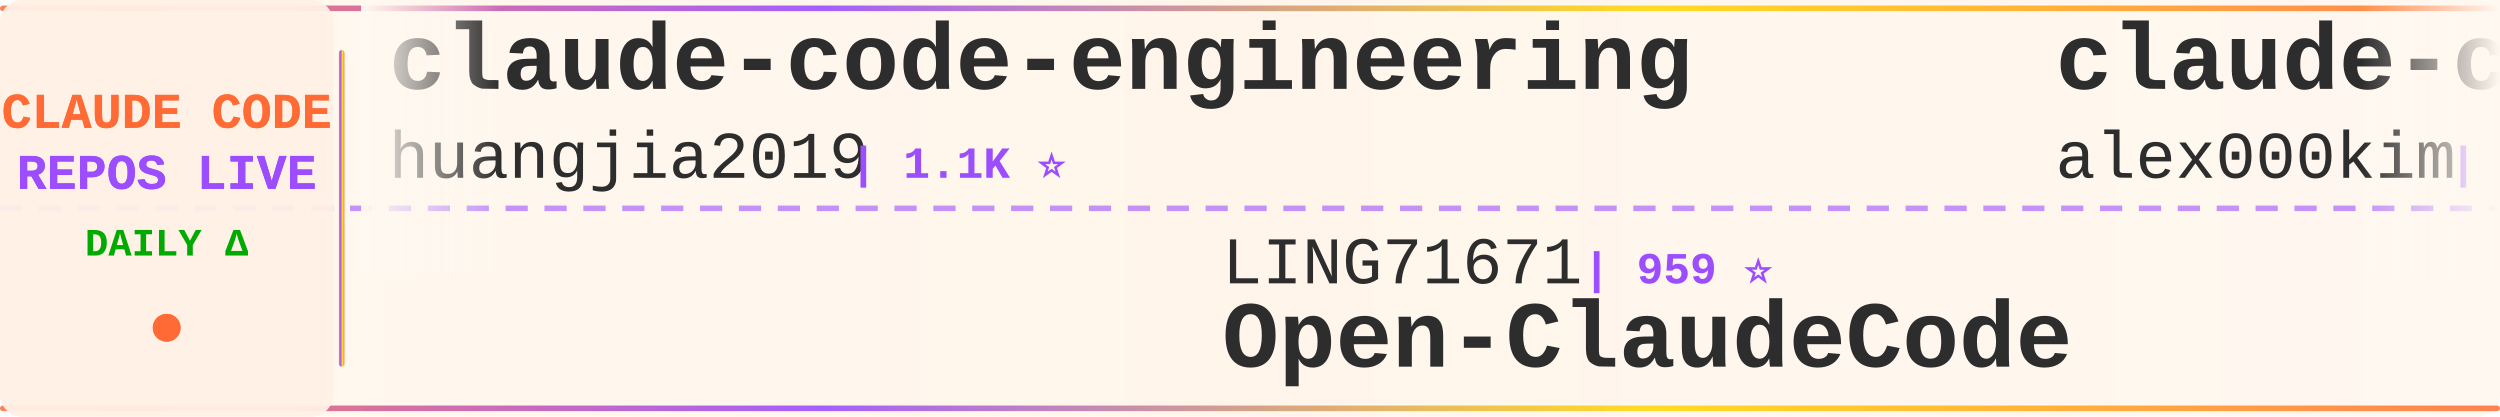
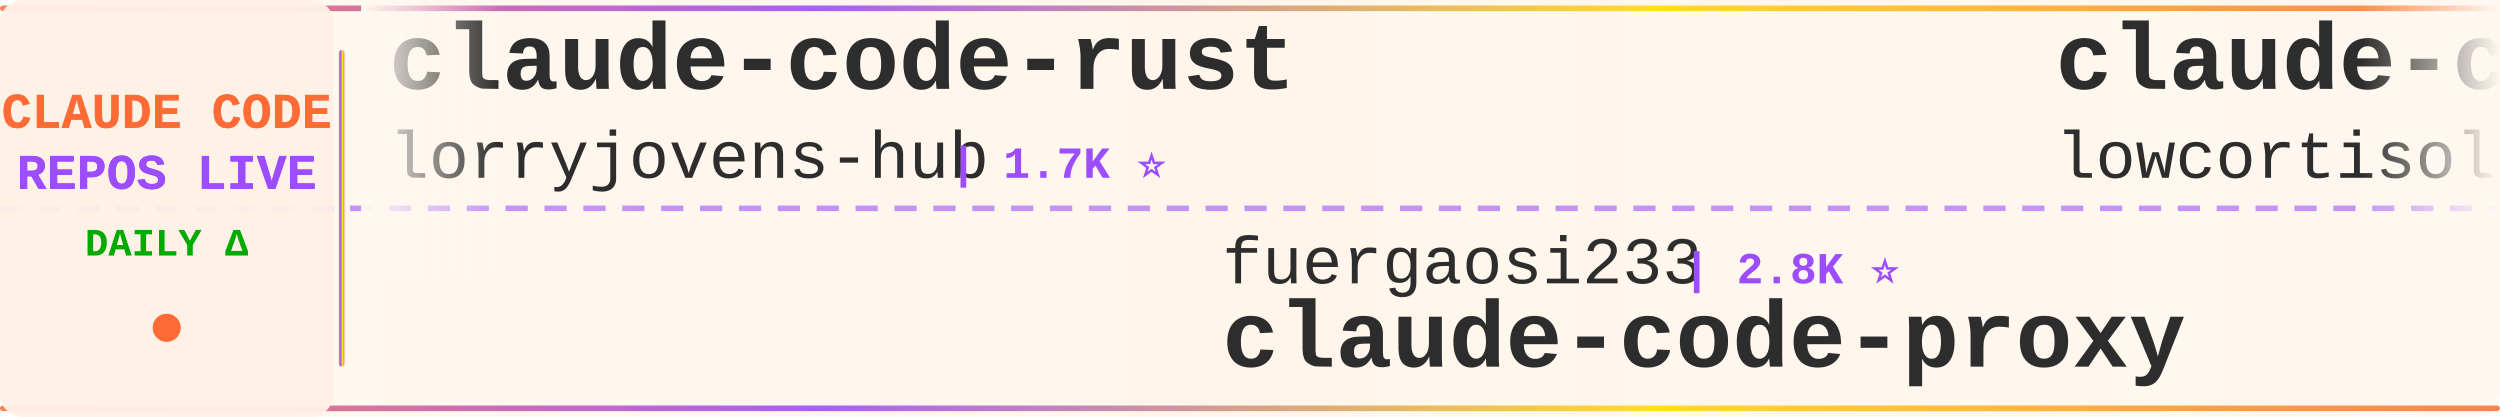
<svg xmlns="http://www.w3.org/2000/svg" width="900" height="150">
  <defs>
    <linearGradient id="tickerBg" x1="0%" y1="0%" x2="100%" y2="0%">
      <stop offset="0%" style="stop-color:#fff8f0;stop-opacity:0.98" />
      <stop offset="50%" style="stop-color:#fff5eb;stop-opacity:1" />
      <stop offset="100%" style="stop-color:#fff8f0;stop-opacity:0.98" />
    </linearGradient>
    <linearGradient id="borderGrad" x1="0%" y1="0%" x2="100%" y2="0%">
      <stop offset="0%" style="stop-color:#FF6B35;stop-opacity:0.85">
        <animate attributeName="stop-opacity" values="0.85;1;0.85" dur="2s" repeatCount="indefinite" />
      </stop>
      <stop offset="33%" style="stop-color:#9C4EFF;stop-opacity:0.9">
        <animate attributeName="stop-opacity" values="0.9;1;0.9" dur="2.2s" repeatCount="indefinite" />
      </stop>
      <stop offset="66%" style="stop-color:#FFD700;stop-opacity:0.85">
        <animate attributeName="stop-opacity" values="0.85;1;0.85" dur="1.8s" repeatCount="indefinite" />
      </stop>
      <stop offset="100%" style="stop-color:#FF6B35;stop-opacity:0.85">
        <animate attributeName="stop-opacity" values="0.85;1;0.85" dur="2s" repeatCount="indefinite" />
      </stop>
    </linearGradient>
    <filter id="textGlow">
      <feGaussianBlur stdDeviation="0.15" result="coloredBlur" />
      <feMerge>
        <feMergeNode in="coloredBlur" />
        <feMergeNode in="SourceGraphic" />
      </feMerge>
    </filter>
    <filter id="metricGlow">
      <feGaussianBlur stdDeviation="0.2" result="coloredBlur" />
      <feMerge>
        <feMergeNode in="coloredBlur" />
        <feMergeNode in="SourceGraphic" />
      </feMerge>
    </filter>
    <linearGradient id="leftFade" x1="0%" y1="0%" x2="100%" y2="0%">
      <stop offset="0%" style="stop-color:#fff8f0;stop-opacity:1" />
      <stop offset="100%" style="stop-color:#fff8f0;stop-opacity:0" />
    </linearGradient>
    <linearGradient id="rightFade" x1="0%" y1="0%" x2="100%" y2="0%">
      <stop offset="0%" style="stop-color:#fff8f0;stop-opacity:0" />
      <stop offset="100%" style="stop-color:#fff8f0;stop-opacity:1" />
    </linearGradient>
  </defs>
  <rect width="900" height="150" fill="url(#tickerBg)" rx="8" />
  <rect x="0" y="2" width="900" height="2" fill="url(#borderGrad)" rx="1" />
  <rect x="0" y="146" width="900" height="2" fill="url(#borderGrad)" rx="1" />
  <line x1="0" y1="75" x2="900" y2="75" stroke="#9C4EFF" stroke-width="2" stroke-dasharray="8 6" opacity="0.6" />
  <rect x="0" y="0" width="120" height="150" fill="#fff0e6" opacity="0.95" rx="8" />
  <text x="60" y="46" font-family="'Courier New', monospace" font-size="18" font-weight="bold" fill="#FF6B35" text-anchor="middle" filter="url(#textGlow)">
    CLAUDE CODE
  </text>
  <text x="60" y="68" font-family="'Courier New', monospace" font-size="18" font-weight="bold" fill="#9C4EFF" text-anchor="middle" filter="url(#textGlow)">
    REPOS LIVE
  </text>
  <text x="60" y="92" font-family="'Courier New', monospace" font-size="14" font-weight="bold" fill="#00aa00" text-anchor="middle">
    DAILY Δ
  </text>
  <circle cx="60" cy="118" r="5" fill="#FF6B35" filter="url(#metricGlow)">
    <animate attributeName="r" values="4;6;4" dur="1.5s" repeatCount="indefinite" />
    <animate attributeName="opacity" values="0.6;1;0.6" dur="1.5s" repeatCount="indefinite" />
  </circle>
  <rect x="122" y="18" width="2" height="114" fill="url(#borderGrad)" rx="1" />
  <clipPath id="tickerClip">
    <rect x="130" y="0" width="770" height="150" />
  </clipPath>
  <g clip-path="url(#tickerClip)">
    <g id="tickerItems">
      <animateTransform attributeName="transform" attributeType="XML" type="translate" from="0 0" to="-3000 0" dur="54s" repeatCount="indefinite" />
      <g transform="translate(0, 0)">
-         <text x="140" y="32" font-family="'Courier New', monospace" font-size="34" font-weight="bold" fill="#2d2d2d">claude-code-engineering</text>
-         <text x="140" y="64" font-family="'Courier New', monospace" font-size="24" font-weight="normal" fill="#2d2d2d" opacity="1.0">huangjia2019</text>
-         <text x="306" y="64" font-family="'Courier New', monospace" font-size="16" font-weight="bold" fill="#9C4EFF"> | 1.1K ⭐</text>
+         <text x="140" y="32" font-family="'Courier New', monospace" font-size="34" font-weight="bold" fill="#2d2d2d">claude-code-rust</text>
+         <text x="140" y="64" font-family="'Courier New', monospace" font-size="24" font-weight="normal" fill="#2d2d2d" opacity="1.0">lorryjovens-hub</text>
+         <text x="342" y="64" font-family="'Courier New', monospace" font-size="16" font-weight="bold" fill="#9C4EFF"> | 1.7K ⭐</text>
      </g>
      <g transform="translate(300, 0)">
-         <text x="140" y="102" font-family="'Courier New', monospace" font-size="24" font-weight="normal" fill="#2d2d2d" opacity="1.0">LING71671</text>
-         <text x="270" y="102" font-family="'Courier New', monospace" font-size="16" font-weight="bold" fill="#9C4EFF"> | 959 ⭐</text>
-         <text x="140" y="132" font-family="'Courier New', monospace" font-size="34" font-weight="bold" fill="#2d2d2d">Open-ClaudeCode</text>
+         <text x="140" y="102" font-family="'Courier New', monospace" font-size="24" font-weight="normal" fill="#2d2d2d" opacity="1.0">fuergaosi233</text>
+         <text x="306" y="102" font-family="'Courier New', monospace" font-size="16" font-weight="bold" fill="#9C4EFF"> | 2.8K ⭐</text>
+         <text x="140" y="132" font-family="'Courier New', monospace" font-size="34" font-weight="bold" fill="#2d2d2d">claude-code-proxy</text>
      </g>
      <g transform="translate(600, 0)">
        <text x="140" y="32" font-family="'Courier New', monospace" font-size="34" font-weight="bold" fill="#2d2d2d">claude-code</text>
-         <text x="140" y="64" font-family="'Courier New', monospace" font-size="24" font-weight="normal" fill="#2d2d2d" opacity="1.0">alex000kim</text>
-         <text x="282" y="64" font-family="'Courier New', monospace" font-size="16" font-weight="bold" fill="#9C4EFF"> | 235 ⭐</text>
+         <text x="140" y="64" font-family="'Courier New', monospace" font-size="24" font-weight="normal" fill="#2d2d2d" opacity="1.0">lowcortisolprogrammer</text>
+         <text x="414" y="64" font-family="'Courier New', monospace" font-size="16" font-weight="bold" fill="#9C4EFF"> | 171 ⭐</text>
      </g>
      <g transform="translate(900, 0)">
-         <text x="140" y="102" font-family="'Courier New', monospace" font-size="24" font-weight="normal" fill="#2d2d2d" opacity="1.0">Maciek-roboblog</text>
-         <text x="342" y="102" font-family="'Courier New', monospace" font-size="16" font-weight="bold" fill="#9C4EFF"> | 8.7K ⭐ -1</text>
-         <text x="140" y="132" font-family="'Courier New', monospace" font-size="34" font-weight="bold" fill="#2d2d2d">Claude-Code-Usage-Monito...</text>
+         <text x="140" y="102" font-family="'Courier New', monospace" font-size="24" font-weight="normal" fill="#2d2d2d" opacity="1.0">mehmoodosman</text>
+         <text x="306" y="102" font-family="'Courier New', monospace" font-size="16" font-weight="bold" fill="#9C4EFF"> | 173 ⭐</text>
+         <text x="140" y="132" font-family="'Courier New', monospace" font-size="34" font-weight="bold" fill="#2d2d2d">claude-code</text>
      </g>
      <g transform="translate(1200, 0)">
-         <text x="140" y="32" font-family="'Courier New', monospace" font-size="34" font-weight="bold" fill="#2d2d2d">claude-code-router</text>
-         <text x="140" y="64" font-family="'Courier New', monospace" font-size="24" font-weight="normal" fill="#2d2d2d" opacity="1.0">musistudio</text>
-         <text x="282" y="64" font-family="'Courier New', monospace" font-size="16" font-weight="bold" fill="#9C4EFF"> | 37.5K ⭐</text>
+         <text x="140" y="32" font-family="'Courier New', monospace" font-size="34" font-weight="bold" fill="#2d2d2d">pi-vs-claude-code</text>
+         <text x="140" y="64" font-family="'Courier New', monospace" font-size="24" font-weight="normal" fill="#2d2d2d" opacity="1.0">disler</text>
+         <text x="234" y="64" font-family="'Courier New', monospace" font-size="16" font-weight="bold" fill="#9C4EFF"> | 1.7K ⭐</text>
      </g>
      <g transform="translate(1500, 0)">
-         <text x="140" y="102" font-family="'Courier New', monospace" font-size="24" font-weight="normal" fill="#2d2d2d" opacity="1.0">rohitg00</text>
-         <text x="258" y="102" font-family="'Courier New', monospace" font-size="16" font-weight="bold" fill="#9C4EFF"> | 2.7K ⭐ -1</text>
-         <text x="140" y="132" font-family="'Courier New', monospace" font-size="34" font-weight="bold" fill="#2d2d2d">awesome-claude-code-tool...</text>
+         <text x="140" y="102" font-family="'Courier New', monospace" font-size="24" font-weight="normal" fill="#2d2d2d" opacity="1.0">andrew-kramer-inno</text>
+         <text x="378" y="102" font-family="'Courier New', monospace" font-size="16" font-weight="bold" fill="#9C4EFF"> | 595 ⭐</text>
+         <text x="140" y="132" font-family="'Courier New', monospace" font-size="34" font-weight="bold" fill="#2d2d2d">claude-code-source-build</text>
      </g>
      <g transform="translate(1800, 0)">
        <text x="140" y="32" font-family="'Courier New', monospace" font-size="34" font-weight="bold" fill="#2d2d2d">claude-code-cli</text>
        <text x="140" y="64" font-family="'Courier New', monospace" font-size="24" font-weight="normal" fill="#2d2d2d" opacity="1.0">huangserva</text>
        <text x="282" y="64" font-family="'Courier New', monospace" font-size="16" font-weight="bold" fill="#9C4EFF"> | 630 ⭐</text>
      </g>
      <g transform="translate(2100, 0)">
-         <text x="140" y="102" font-family="'Courier New', monospace" font-size="24" font-weight="normal" fill="#2d2d2d" opacity="1.0">anthropics</text>
-         <text x="282" y="102" font-family="'Courier New', monospace" font-size="16" font-weight="bold" fill="#9C4EFF"> | 148.7K ⭐ +42</text>
-         <text x="140" y="132" font-family="'Courier New', monospace" font-size="34" font-weight="bold" fill="#2d2d2d">claude-code</text>
+         <text x="140" y="102" font-family="'Courier New', monospace" font-size="24" font-weight="normal" fill="#2d2d2d" opacity="1.0">https-deeplearning-ai</text>
+         <text x="414" y="102" font-family="'Courier New', monospace" font-size="16" font-weight="bold" fill="#9C4EFF"> | 554 ⭐</text>
+         <text x="140" y="132" font-family="'Courier New', monospace" font-size="34" font-weight="bold" fill="#2d2d2d">sc-claude-code-files</text>
      </g>
      <g transform="translate(2400, 0)">
-         <text x="140" y="32" font-family="'Courier New', monospace" font-size="34" font-weight="bold" fill="#2d2d2d">Claude-Code</text>
-         <text x="140" y="64" font-family="'Courier New', monospace" font-size="24" font-weight="normal" fill="#2d2d2d" opacity="1.0">pengchengneo</text>
-         <text x="306" y="64" font-family="'Courier New', monospace" font-size="16" font-weight="bold" fill="#9C4EFF"> | 1.8K ⭐</text>
+         <text x="140" y="32" font-family="'Courier New', monospace" font-size="34" font-weight="bold" fill="#2d2d2d">claude-code-from-source</text>
+         <text x="140" y="64" font-family="'Courier New', monospace" font-size="24" font-weight="normal" fill="#2d2d2d" opacity="1.0">alejandrobalderas</text>
+         <text x="366" y="64" font-family="'Courier New', monospace" font-size="16" font-weight="bold" fill="#9C4EFF"> | 3.0K ⭐</text>
      </g>
      <g transform="translate(2700, 0)">
-         <text x="140" y="102" font-family="'Courier New', monospace" font-size="24" font-weight="normal" fill="#2d2d2d" opacity="1.0">lowcortisolprogrammer</text>
-         <text x="414" y="102" font-family="'Courier New', monospace" font-size="16" font-weight="bold" fill="#9C4EFF"> | 171 ⭐</text>
-         <text x="140" y="132" font-family="'Courier New', monospace" font-size="34" font-weight="bold" fill="#2d2d2d">claude-code</text>
+         <text x="140" y="102" font-family="'Courier New', monospace" font-size="24" font-weight="normal" fill="#2d2d2d" opacity="1.0">wanshuiyin</text>
+         <text x="282" y="102" font-family="'Courier New', monospace" font-size="16" font-weight="bold" fill="#9C4EFF"> | 16.9K ⭐ +1</text>
+         <text x="140" y="132" font-family="'Courier New', monospace" font-size="34" font-weight="bold" fill="#2d2d2d">Auto-claude-code-researc...</text>
      </g>
      <g transform="translate(3000, 0)">
-         <text x="140" y="32" font-family="'Courier New', monospace" font-size="34" font-weight="bold" fill="#2d2d2d">claude-code-engineering</text>
-         <text x="140" y="64" font-family="'Courier New', monospace" font-size="24" font-weight="normal" fill="#2d2d2d" opacity="1.0">huangjia2019</text>
-         <text x="306" y="64" font-family="'Courier New', monospace" font-size="16" font-weight="bold" fill="#9C4EFF"> | 1.1K ⭐</text>
+         <text x="140" y="32" font-family="'Courier New', monospace" font-size="34" font-weight="bold" fill="#2d2d2d">claude-code-rust</text>
+         <text x="140" y="64" font-family="'Courier New', monospace" font-size="24" font-weight="normal" fill="#2d2d2d" opacity="1.0">lorryjovens-hub</text>
+         <text x="342" y="64" font-family="'Courier New', monospace" font-size="16" font-weight="bold" fill="#9C4EFF"> | 1.7K ⭐</text>
      </g>
      <g transform="translate(3300, 0)">
-         <text x="140" y="102" font-family="'Courier New', monospace" font-size="24" font-weight="normal" fill="#2d2d2d" opacity="1.0">LING71671</text>
-         <text x="270" y="102" font-family="'Courier New', monospace" font-size="16" font-weight="bold" fill="#9C4EFF"> | 959 ⭐</text>
-         <text x="140" y="132" font-family="'Courier New', monospace" font-size="34" font-weight="bold" fill="#2d2d2d">Open-ClaudeCode</text>
+         <text x="140" y="102" font-family="'Courier New', monospace" font-size="24" font-weight="normal" fill="#2d2d2d" opacity="1.0">fuergaosi233</text>
+         <text x="306" y="102" font-family="'Courier New', monospace" font-size="16" font-weight="bold" fill="#9C4EFF"> | 2.8K ⭐</text>
+         <text x="140" y="132" font-family="'Courier New', monospace" font-size="34" font-weight="bold" fill="#2d2d2d">claude-code-proxy</text>
      </g>
      <g transform="translate(3600, 0)">
        <text x="140" y="32" font-family="'Courier New', monospace" font-size="34" font-weight="bold" fill="#2d2d2d">claude-code</text>
-         <text x="140" y="64" font-family="'Courier New', monospace" font-size="24" font-weight="normal" fill="#2d2d2d" opacity="1.0">alex000kim</text>
-         <text x="282" y="64" font-family="'Courier New', monospace" font-size="16" font-weight="bold" fill="#9C4EFF"> | 235 ⭐</text>
+         <text x="140" y="64" font-family="'Courier New', monospace" font-size="24" font-weight="normal" fill="#2d2d2d" opacity="1.0">lowcortisolprogrammer</text>
+         <text x="414" y="64" font-family="'Courier New', monospace" font-size="16" font-weight="bold" fill="#9C4EFF"> | 171 ⭐</text>
      </g>
      <g transform="translate(3900, 0)">
-         <text x="140" y="102" font-family="'Courier New', monospace" font-size="24" font-weight="normal" fill="#2d2d2d" opacity="1.0">Maciek-roboblog</text>
-         <text x="342" y="102" font-family="'Courier New', monospace" font-size="16" font-weight="bold" fill="#9C4EFF"> | 8.7K ⭐ -1</text>
-         <text x="140" y="132" font-family="'Courier New', monospace" font-size="34" font-weight="bold" fill="#2d2d2d">Claude-Code-Usage-Monito...</text>
+         <text x="140" y="102" font-family="'Courier New', monospace" font-size="24" font-weight="normal" fill="#2d2d2d" opacity="1.0">mehmoodosman</text>
+         <text x="306" y="102" font-family="'Courier New', monospace" font-size="16" font-weight="bold" fill="#9C4EFF"> | 173 ⭐</text>
+         <text x="140" y="132" font-family="'Courier New', monospace" font-size="34" font-weight="bold" fill="#2d2d2d">claude-code</text>
      </g>
    </g>
  </g>
  <rect x="130" y="0" width="50" height="100" fill="url(#leftFade)" />
  <rect x="850" y="0" width="50" height="100" fill="url(#rightFade)" />
</svg>
